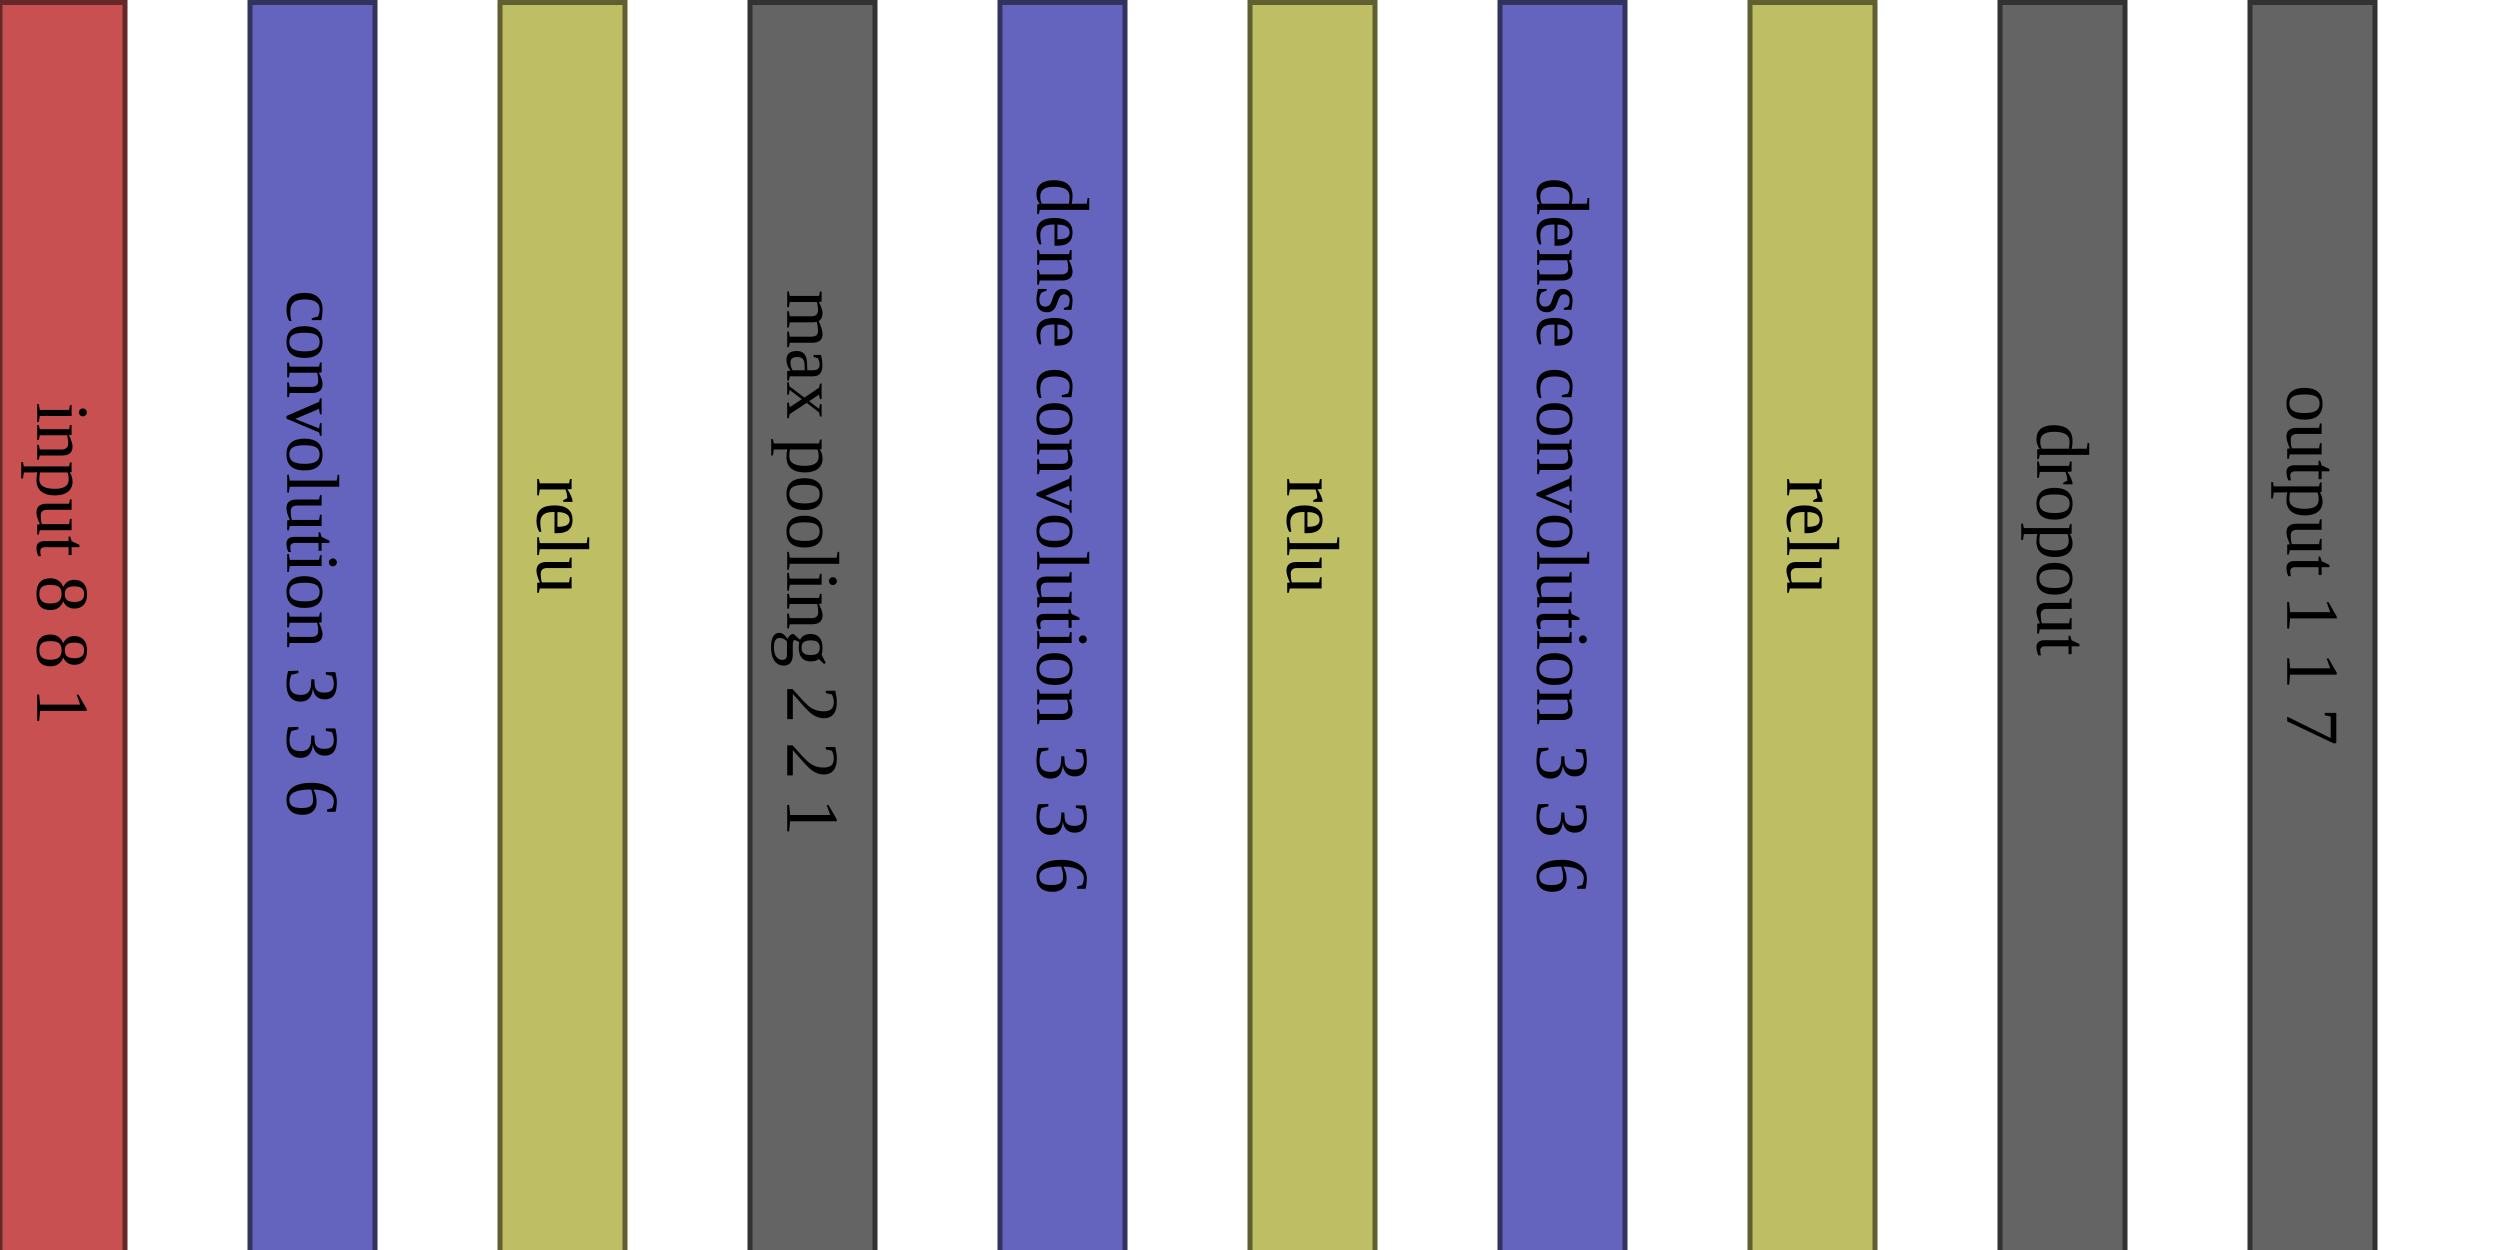
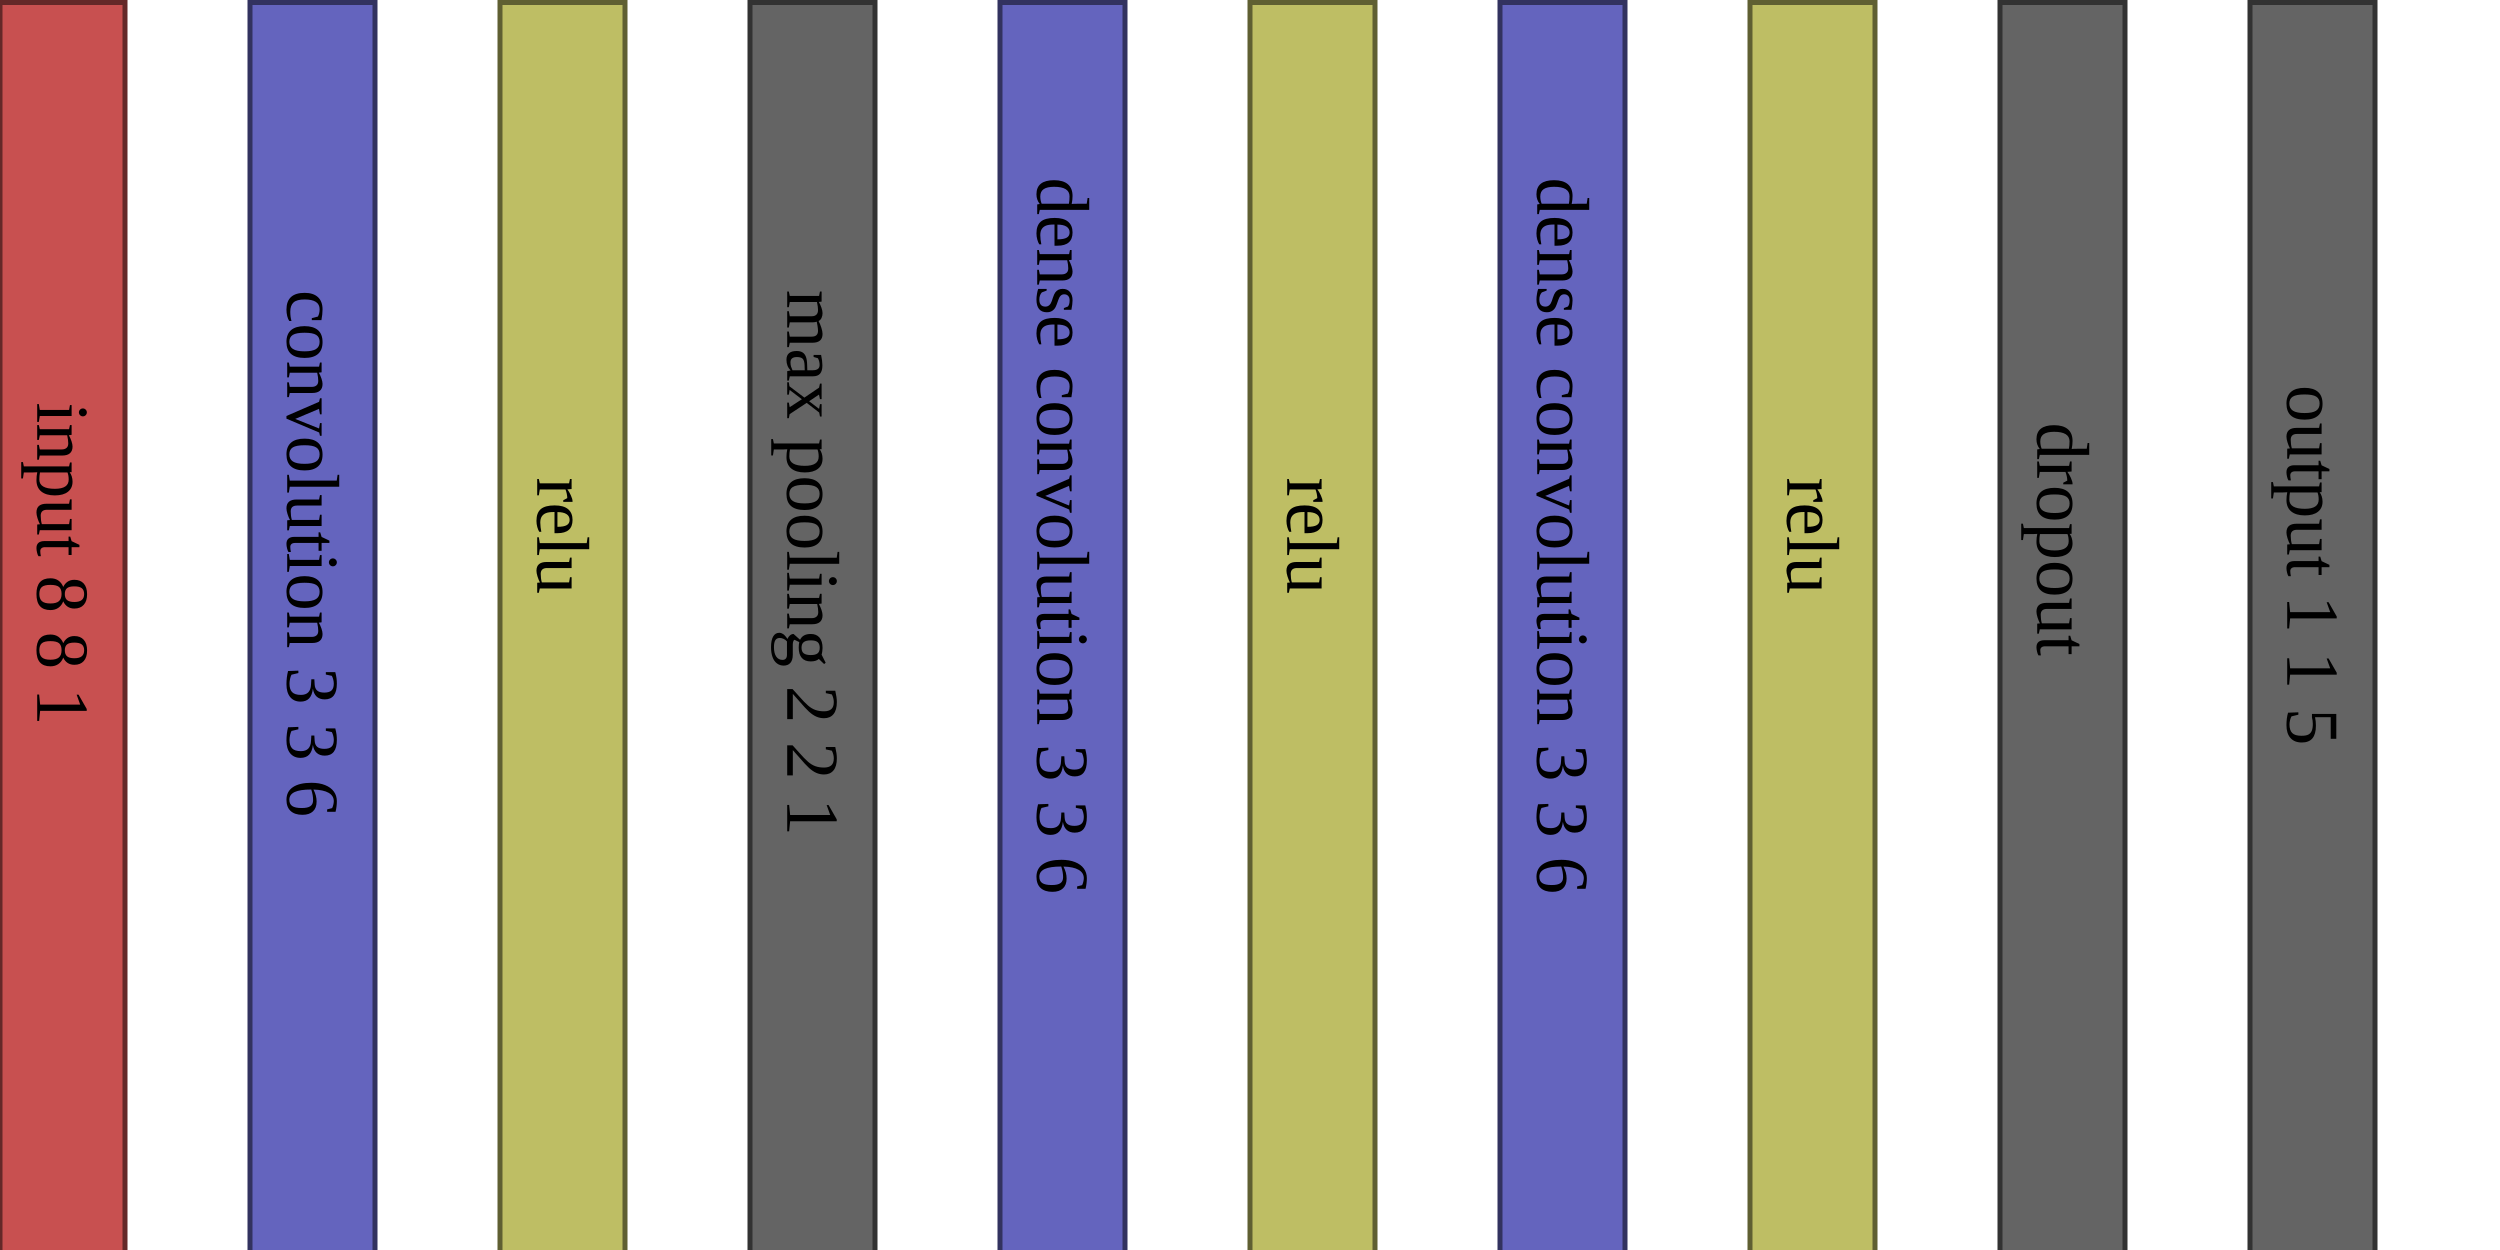
<svg xmlns="http://www.w3.org/2000/svg" version="1.1" width="1000" height="500">
  <rect x="0" y="1" width="50" height="500" fill="rgb(200,80,80)" stroke-width="2" stroke="rgb(100,40,40)" />
  <text x="25" y="161" style="font-size: 30px; writing-mode: tb; ">input 8 8 1 </text>
  <rect x="100" y="1" width="50" height="500" fill="rgb(100,100,190)" stroke-width="2" stroke="rgb(50,50,95)" />
  <text x="125" y="116" style="font-size: 30px; writing-mode: tb; ">convolution 3 3 6 </text>
  <rect x="200" y="1" width="50" height="500" fill="rgb(190,190,100)" stroke-width="2" stroke="rgb(95,95,50)" />
  <text x="225" y="191" style="font-size: 30px; writing-mode: tb; ">relu    </text>
  <rect x="300" y="1" width="50" height="500" fill="rgb(100,100,100)" stroke-width="2" stroke="rgb(50,50,50)" />
  <text x="325" y="116" style="font-size: 30px; writing-mode: tb; ">max pooling 2 2 1 </text>
  <rect x="400" y="1" width="50" height="500" fill="rgb(100,100,190)" stroke-width="2" stroke="rgb(50,50,95)" />
  <text x="425" y="71" style="font-size: 30px; writing-mode: tb; ">dense convolution 3 3 6 </text>
  <rect x="500" y="1" width="50" height="500" fill="rgb(190,190,100)" stroke-width="2" stroke="rgb(95,95,50)" />
  <text x="525" y="191" style="font-size: 30px; writing-mode: tb; ">relu    </text>
  <rect x="600" y="1" width="50" height="500" fill="rgb(100,100,190)" stroke-width="2" stroke="rgb(50,50,95)" />
  <text x="625" y="71" style="font-size: 30px; writing-mode: tb; ">dense convolution 3 3 6 </text>
  <rect x="700" y="1" width="50" height="500" fill="rgb(190,190,100)" stroke-width="2" stroke="rgb(95,95,50)" />
  <text x="725" y="191" style="font-size: 30px; writing-mode: tb; ">relu    </text>
  <rect x="800" y="1" width="50" height="500" fill="rgb(100,100,100)" stroke-width="2" stroke="rgb(50,50,50)" />
  <text x="825" y="169" style="font-size: 30px; writing-mode: tb; ">dropout    </text>
  <rect x="900" y="1" width="50" height="500" fill="rgb(100,100,100)" stroke-width="2" stroke="rgb(50,50,50)" />
-   <text x="925" y="154" style="font-size: 30px; writing-mode: tb; ">output 1 1 7 </text>
+   <text x="925" y="154" style="font-size: 30px; writing-mode: tb; ">output 1 1 5 </text>
</svg>
